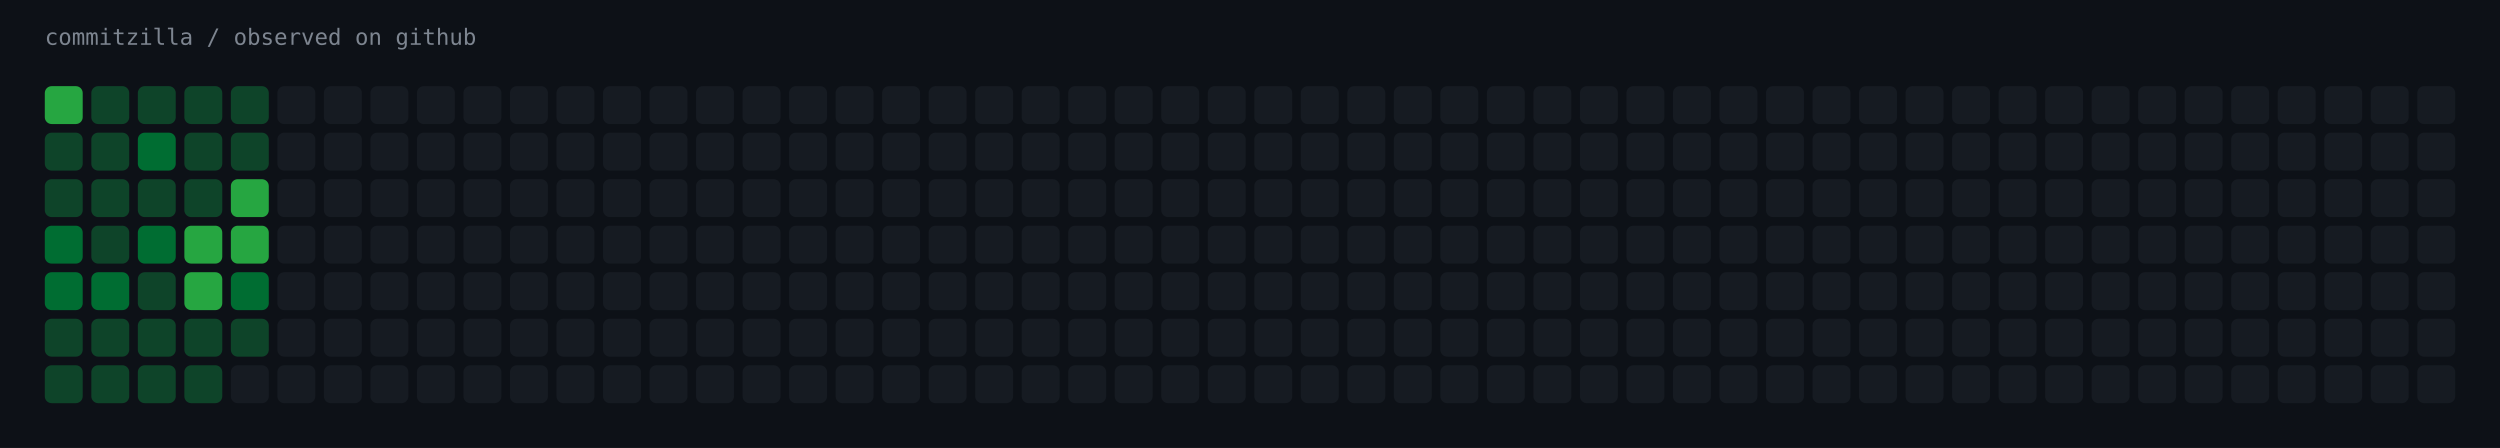
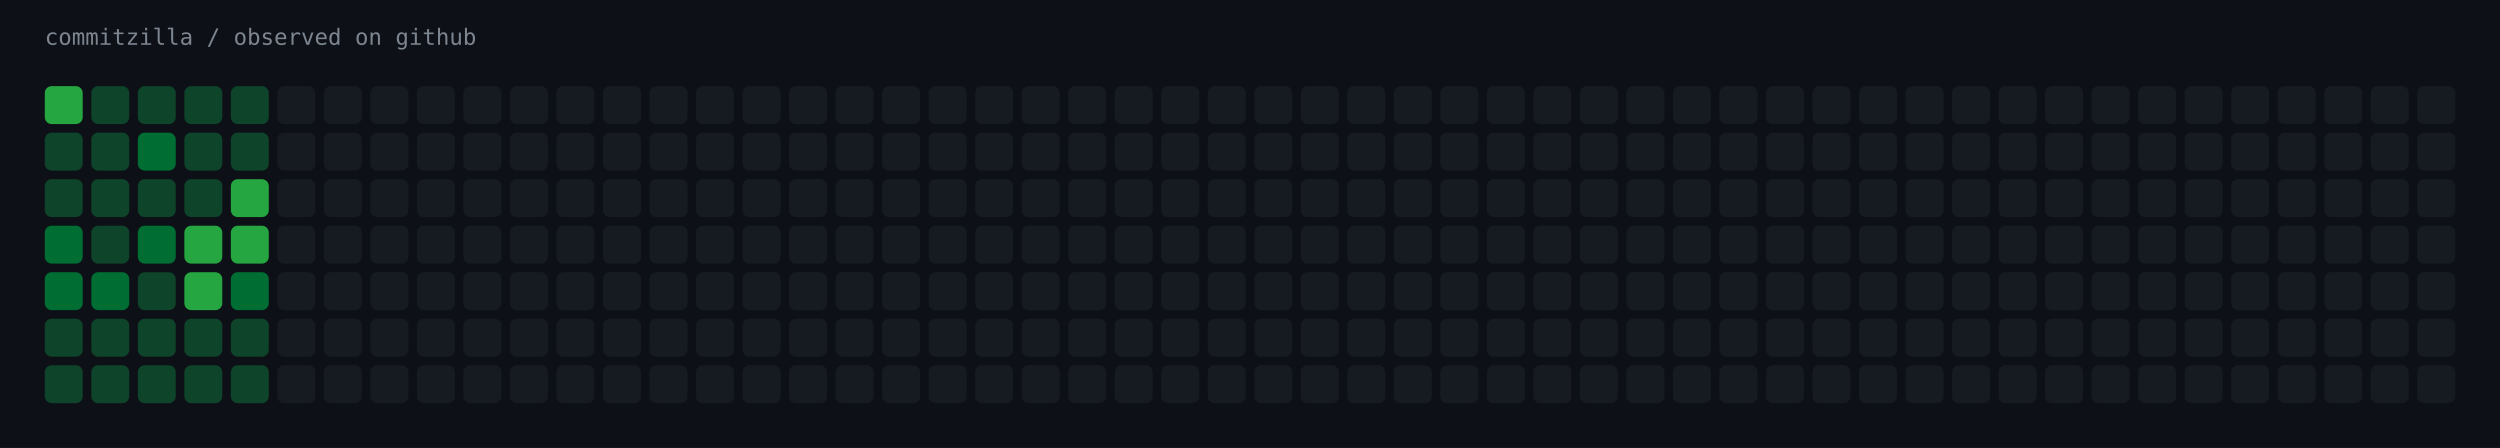
<svg xmlns="http://www.w3.org/2000/svg" width="1451" height="260" viewBox="0 0 1451 260" role="img" aria-label="commitzilla / observed on github">
  <rect width="1451" height="260" fill="#0d1117" />
  <text x="26" y="26" fill="#7d8590" font-family="ui-monospace,SFMono-Regular,Menlo,monospace" font-size="13">commitzilla / observed on github</text>
  <rect x="26" y="50" width="22" height="22" rx="4" fill="#26a641" />
  <rect x="53" y="50" width="22" height="22" rx="4" fill="#0e4429" />
  <rect x="80" y="50" width="22" height="22" rx="4" fill="#0e4429" />
  <rect x="107" y="50" width="22" height="22" rx="4" fill="#0e4429" />
  <rect x="134" y="50" width="22" height="22" rx="4" fill="#0e4429" />
  <rect x="161" y="50" width="22" height="22" rx="4" fill="#161b22" />
  <rect x="188" y="50" width="22" height="22" rx="4" fill="#161b22" />
  <rect x="215" y="50" width="22" height="22" rx="4" fill="#161b22" />
  <rect x="242" y="50" width="22" height="22" rx="4" fill="#161b22" />
  <rect x="269" y="50" width="22" height="22" rx="4" fill="#161b22" />
  <rect x="296" y="50" width="22" height="22" rx="4" fill="#161b22" />
  <rect x="323" y="50" width="22" height="22" rx="4" fill="#161b22" />
  <rect x="350" y="50" width="22" height="22" rx="4" fill="#161b22" />
  <rect x="377" y="50" width="22" height="22" rx="4" fill="#161b22" />
  <rect x="404" y="50" width="22" height="22" rx="4" fill="#161b22" />
  <rect x="431" y="50" width="22" height="22" rx="4" fill="#161b22" />
  <rect x="458" y="50" width="22" height="22" rx="4" fill="#161b22" />
  <rect x="485" y="50" width="22" height="22" rx="4" fill="#161b22" />
  <rect x="512" y="50" width="22" height="22" rx="4" fill="#161b22" />
  <rect x="539" y="50" width="22" height="22" rx="4" fill="#161b22" />
  <rect x="566" y="50" width="22" height="22" rx="4" fill="#161b22" />
  <rect x="593" y="50" width="22" height="22" rx="4" fill="#161b22" />
  <rect x="620" y="50" width="22" height="22" rx="4" fill="#161b22" />
  <rect x="647" y="50" width="22" height="22" rx="4" fill="#161b22" />
  <rect x="674" y="50" width="22" height="22" rx="4" fill="#161b22" />
  <rect x="701" y="50" width="22" height="22" rx="4" fill="#161b22" />
  <rect x="728" y="50" width="22" height="22" rx="4" fill="#161b22" />
  <rect x="755" y="50" width="22" height="22" rx="4" fill="#161b22" />
  <rect x="782" y="50" width="22" height="22" rx="4" fill="#161b22" />
  <rect x="809" y="50" width="22" height="22" rx="4" fill="#161b22" />
  <rect x="836" y="50" width="22" height="22" rx="4" fill="#161b22" />
  <rect x="863" y="50" width="22" height="22" rx="4" fill="#161b22" />
  <rect x="890" y="50" width="22" height="22" rx="4" fill="#161b22" />
  <rect x="917" y="50" width="22" height="22" rx="4" fill="#161b22" />
  <rect x="944" y="50" width="22" height="22" rx="4" fill="#161b22" />
  <rect x="971" y="50" width="22" height="22" rx="4" fill="#161b22" />
  <rect x="998" y="50" width="22" height="22" rx="4" fill="#161b22" />
  <rect x="1025" y="50" width="22" height="22" rx="4" fill="#161b22" />
  <rect x="1052" y="50" width="22" height="22" rx="4" fill="#161b22" />
  <rect x="1079" y="50" width="22" height="22" rx="4" fill="#161b22" />
  <rect x="1106" y="50" width="22" height="22" rx="4" fill="#161b22" />
  <rect x="1133" y="50" width="22" height="22" rx="4" fill="#161b22" />
  <rect x="1160" y="50" width="22" height="22" rx="4" fill="#161b22" />
  <rect x="1187" y="50" width="22" height="22" rx="4" fill="#161b22" />
  <rect x="1214" y="50" width="22" height="22" rx="4" fill="#161b22" />
  <rect x="1241" y="50" width="22" height="22" rx="4" fill="#161b22" />
  <rect x="1268" y="50" width="22" height="22" rx="4" fill="#161b22" />
  <rect x="1295" y="50" width="22" height="22" rx="4" fill="#161b22" />
  <rect x="1322" y="50" width="22" height="22" rx="4" fill="#161b22" />
  <rect x="1349" y="50" width="22" height="22" rx="4" fill="#161b22" />
  <rect x="1376" y="50" width="22" height="22" rx="4" fill="#161b22" />
  <rect x="1403" y="50" width="22" height="22" rx="4" fill="#161b22" />
  <rect x="26" y="77" width="22" height="22" rx="4" fill="#0e4429" />
  <rect x="53" y="77" width="22" height="22" rx="4" fill="#0e4429" />
  <rect x="80" y="77" width="22" height="22" rx="4" fill="#006d32" />
  <rect x="107" y="77" width="22" height="22" rx="4" fill="#0e4429" />
  <rect x="134" y="77" width="22" height="22" rx="4" fill="#0e4429" />
  <rect x="161" y="77" width="22" height="22" rx="4" fill="#161b22" />
  <rect x="188" y="77" width="22" height="22" rx="4" fill="#161b22" />
  <rect x="215" y="77" width="22" height="22" rx="4" fill="#161b22" />
  <rect x="242" y="77" width="22" height="22" rx="4" fill="#161b22" />
  <rect x="269" y="77" width="22" height="22" rx="4" fill="#161b22" />
  <rect x="296" y="77" width="22" height="22" rx="4" fill="#161b22" />
  <rect x="323" y="77" width="22" height="22" rx="4" fill="#161b22" />
  <rect x="350" y="77" width="22" height="22" rx="4" fill="#161b22" />
  <rect x="377" y="77" width="22" height="22" rx="4" fill="#161b22" />
  <rect x="404" y="77" width="22" height="22" rx="4" fill="#161b22" />
  <rect x="431" y="77" width="22" height="22" rx="4" fill="#161b22" />
  <rect x="458" y="77" width="22" height="22" rx="4" fill="#161b22" />
  <rect x="485" y="77" width="22" height="22" rx="4" fill="#161b22" />
  <rect x="512" y="77" width="22" height="22" rx="4" fill="#161b22" />
  <rect x="539" y="77" width="22" height="22" rx="4" fill="#161b22" />
  <rect x="566" y="77" width="22" height="22" rx="4" fill="#161b22" />
  <rect x="593" y="77" width="22" height="22" rx="4" fill="#161b22" />
  <rect x="620" y="77" width="22" height="22" rx="4" fill="#161b22" />
  <rect x="647" y="77" width="22" height="22" rx="4" fill="#161b22" />
  <rect x="674" y="77" width="22" height="22" rx="4" fill="#161b22" />
  <rect x="701" y="77" width="22" height="22" rx="4" fill="#161b22" />
  <rect x="728" y="77" width="22" height="22" rx="4" fill="#161b22" />
  <rect x="755" y="77" width="22" height="22" rx="4" fill="#161b22" />
  <rect x="782" y="77" width="22" height="22" rx="4" fill="#161b22" />
  <rect x="809" y="77" width="22" height="22" rx="4" fill="#161b22" />
  <rect x="836" y="77" width="22" height="22" rx="4" fill="#161b22" />
  <rect x="863" y="77" width="22" height="22" rx="4" fill="#161b22" />
  <rect x="890" y="77" width="22" height="22" rx="4" fill="#161b22" />
  <rect x="917" y="77" width="22" height="22" rx="4" fill="#161b22" />
  <rect x="944" y="77" width="22" height="22" rx="4" fill="#161b22" />
  <rect x="971" y="77" width="22" height="22" rx="4" fill="#161b22" />
  <rect x="998" y="77" width="22" height="22" rx="4" fill="#161b22" />
  <rect x="1025" y="77" width="22" height="22" rx="4" fill="#161b22" />
  <rect x="1052" y="77" width="22" height="22" rx="4" fill="#161b22" />
  <rect x="1079" y="77" width="22" height="22" rx="4" fill="#161b22" />
  <rect x="1106" y="77" width="22" height="22" rx="4" fill="#161b22" />
  <rect x="1133" y="77" width="22" height="22" rx="4" fill="#161b22" />
  <rect x="1160" y="77" width="22" height="22" rx="4" fill="#161b22" />
  <rect x="1187" y="77" width="22" height="22" rx="4" fill="#161b22" />
  <rect x="1214" y="77" width="22" height="22" rx="4" fill="#161b22" />
  <rect x="1241" y="77" width="22" height="22" rx="4" fill="#161b22" />
  <rect x="1268" y="77" width="22" height="22" rx="4" fill="#161b22" />
  <rect x="1295" y="77" width="22" height="22" rx="4" fill="#161b22" />
  <rect x="1322" y="77" width="22" height="22" rx="4" fill="#161b22" />
  <rect x="1349" y="77" width="22" height="22" rx="4" fill="#161b22" />
  <rect x="1376" y="77" width="22" height="22" rx="4" fill="#161b22" />
  <rect x="1403" y="77" width="22" height="22" rx="4" fill="#161b22" />
  <rect x="26" y="104" width="22" height="22" rx="4" fill="#0e4429" />
  <rect x="53" y="104" width="22" height="22" rx="4" fill="#0e4429" />
  <rect x="80" y="104" width="22" height="22" rx="4" fill="#0e4429" />
  <rect x="107" y="104" width="22" height="22" rx="4" fill="#0e4429" />
  <rect x="134" y="104" width="22" height="22" rx="4" fill="#26a641" />
  <rect x="161" y="104" width="22" height="22" rx="4" fill="#161b22" />
  <rect x="188" y="104" width="22" height="22" rx="4" fill="#161b22" />
  <rect x="215" y="104" width="22" height="22" rx="4" fill="#161b22" />
  <rect x="242" y="104" width="22" height="22" rx="4" fill="#161b22" />
  <rect x="269" y="104" width="22" height="22" rx="4" fill="#161b22" />
  <rect x="296" y="104" width="22" height="22" rx="4" fill="#161b22" />
  <rect x="323" y="104" width="22" height="22" rx="4" fill="#161b22" />
  <rect x="350" y="104" width="22" height="22" rx="4" fill="#161b22" />
  <rect x="377" y="104" width="22" height="22" rx="4" fill="#161b22" />
  <rect x="404" y="104" width="22" height="22" rx="4" fill="#161b22" />
  <rect x="431" y="104" width="22" height="22" rx="4" fill="#161b22" />
  <rect x="458" y="104" width="22" height="22" rx="4" fill="#161b22" />
  <rect x="485" y="104" width="22" height="22" rx="4" fill="#161b22" />
  <rect x="512" y="104" width="22" height="22" rx="4" fill="#161b22" />
  <rect x="539" y="104" width="22" height="22" rx="4" fill="#161b22" />
  <rect x="566" y="104" width="22" height="22" rx="4" fill="#161b22" />
  <rect x="593" y="104" width="22" height="22" rx="4" fill="#161b22" />
  <rect x="620" y="104" width="22" height="22" rx="4" fill="#161b22" />
  <rect x="647" y="104" width="22" height="22" rx="4" fill="#161b22" />
  <rect x="674" y="104" width="22" height="22" rx="4" fill="#161b22" />
  <rect x="701" y="104" width="22" height="22" rx="4" fill="#161b22" />
  <rect x="728" y="104" width="22" height="22" rx="4" fill="#161b22" />
  <rect x="755" y="104" width="22" height="22" rx="4" fill="#161b22" />
  <rect x="782" y="104" width="22" height="22" rx="4" fill="#161b22" />
  <rect x="809" y="104" width="22" height="22" rx="4" fill="#161b22" />
  <rect x="836" y="104" width="22" height="22" rx="4" fill="#161b22" />
  <rect x="863" y="104" width="22" height="22" rx="4" fill="#161b22" />
  <rect x="890" y="104" width="22" height="22" rx="4" fill="#161b22" />
  <rect x="917" y="104" width="22" height="22" rx="4" fill="#161b22" />
  <rect x="944" y="104" width="22" height="22" rx="4" fill="#161b22" />
  <rect x="971" y="104" width="22" height="22" rx="4" fill="#161b22" />
  <rect x="998" y="104" width="22" height="22" rx="4" fill="#161b22" />
  <rect x="1025" y="104" width="22" height="22" rx="4" fill="#161b22" />
  <rect x="1052" y="104" width="22" height="22" rx="4" fill="#161b22" />
  <rect x="1079" y="104" width="22" height="22" rx="4" fill="#161b22" />
  <rect x="1106" y="104" width="22" height="22" rx="4" fill="#161b22" />
  <rect x="1133" y="104" width="22" height="22" rx="4" fill="#161b22" />
  <rect x="1160" y="104" width="22" height="22" rx="4" fill="#161b22" />
  <rect x="1187" y="104" width="22" height="22" rx="4" fill="#161b22" />
  <rect x="1214" y="104" width="22" height="22" rx="4" fill="#161b22" />
  <rect x="1241" y="104" width="22" height="22" rx="4" fill="#161b22" />
  <rect x="1268" y="104" width="22" height="22" rx="4" fill="#161b22" />
  <rect x="1295" y="104" width="22" height="22" rx="4" fill="#161b22" />
  <rect x="1322" y="104" width="22" height="22" rx="4" fill="#161b22" />
  <rect x="1349" y="104" width="22" height="22" rx="4" fill="#161b22" />
  <rect x="1376" y="104" width="22" height="22" rx="4" fill="#161b22" />
  <rect x="1403" y="104" width="22" height="22" rx="4" fill="#161b22" />
  <rect x="26" y="131" width="22" height="22" rx="4" fill="#006d32" />
  <rect x="53" y="131" width="22" height="22" rx="4" fill="#0e4429" />
  <rect x="80" y="131" width="22" height="22" rx="4" fill="#006d32" />
  <rect x="107" y="131" width="22" height="22" rx="4" fill="#26a641" />
  <rect x="134" y="131" width="22" height="22" rx="4" fill="#26a641" />
  <rect x="161" y="131" width="22" height="22" rx="4" fill="#161b22" />
  <rect x="188" y="131" width="22" height="22" rx="4" fill="#161b22" />
  <rect x="215" y="131" width="22" height="22" rx="4" fill="#161b22" />
  <rect x="242" y="131" width="22" height="22" rx="4" fill="#161b22" />
  <rect x="269" y="131" width="22" height="22" rx="4" fill="#161b22" />
  <rect x="296" y="131" width="22" height="22" rx="4" fill="#161b22" />
  <rect x="323" y="131" width="22" height="22" rx="4" fill="#161b22" />
  <rect x="350" y="131" width="22" height="22" rx="4" fill="#161b22" />
  <rect x="377" y="131" width="22" height="22" rx="4" fill="#161b22" />
  <rect x="404" y="131" width="22" height="22" rx="4" fill="#161b22" />
  <rect x="431" y="131" width="22" height="22" rx="4" fill="#161b22" />
  <rect x="458" y="131" width="22" height="22" rx="4" fill="#161b22" />
  <rect x="485" y="131" width="22" height="22" rx="4" fill="#161b22" />
  <rect x="512" y="131" width="22" height="22" rx="4" fill="#161b22" />
  <rect x="539" y="131" width="22" height="22" rx="4" fill="#161b22" />
  <rect x="566" y="131" width="22" height="22" rx="4" fill="#161b22" />
  <rect x="593" y="131" width="22" height="22" rx="4" fill="#161b22" />
  <rect x="620" y="131" width="22" height="22" rx="4" fill="#161b22" />
  <rect x="647" y="131" width="22" height="22" rx="4" fill="#161b22" />
  <rect x="674" y="131" width="22" height="22" rx="4" fill="#161b22" />
  <rect x="701" y="131" width="22" height="22" rx="4" fill="#161b22" />
  <rect x="728" y="131" width="22" height="22" rx="4" fill="#161b22" />
  <rect x="755" y="131" width="22" height="22" rx="4" fill="#161b22" />
  <rect x="782" y="131" width="22" height="22" rx="4" fill="#161b22" />
  <rect x="809" y="131" width="22" height="22" rx="4" fill="#161b22" />
  <rect x="836" y="131" width="22" height="22" rx="4" fill="#161b22" />
  <rect x="863" y="131" width="22" height="22" rx="4" fill="#161b22" />
  <rect x="890" y="131" width="22" height="22" rx="4" fill="#161b22" />
  <rect x="917" y="131" width="22" height="22" rx="4" fill="#161b22" />
  <rect x="944" y="131" width="22" height="22" rx="4" fill="#161b22" />
  <rect x="971" y="131" width="22" height="22" rx="4" fill="#161b22" />
  <rect x="998" y="131" width="22" height="22" rx="4" fill="#161b22" />
  <rect x="1025" y="131" width="22" height="22" rx="4" fill="#161b22" />
  <rect x="1052" y="131" width="22" height="22" rx="4" fill="#161b22" />
  <rect x="1079" y="131" width="22" height="22" rx="4" fill="#161b22" />
  <rect x="1106" y="131" width="22" height="22" rx="4" fill="#161b22" />
  <rect x="1133" y="131" width="22" height="22" rx="4" fill="#161b22" />
  <rect x="1160" y="131" width="22" height="22" rx="4" fill="#161b22" />
  <rect x="1187" y="131" width="22" height="22" rx="4" fill="#161b22" />
  <rect x="1214" y="131" width="22" height="22" rx="4" fill="#161b22" />
  <rect x="1241" y="131" width="22" height="22" rx="4" fill="#161b22" />
  <rect x="1268" y="131" width="22" height="22" rx="4" fill="#161b22" />
  <rect x="1295" y="131" width="22" height="22" rx="4" fill="#161b22" />
  <rect x="1322" y="131" width="22" height="22" rx="4" fill="#161b22" />
  <rect x="1349" y="131" width="22" height="22" rx="4" fill="#161b22" />
  <rect x="1376" y="131" width="22" height="22" rx="4" fill="#161b22" />
  <rect x="1403" y="131" width="22" height="22" rx="4" fill="#161b22" />
  <rect x="26" y="158" width="22" height="22" rx="4" fill="#006d32" />
  <rect x="53" y="158" width="22" height="22" rx="4" fill="#006d32" />
  <rect x="80" y="158" width="22" height="22" rx="4" fill="#0e4429" />
  <rect x="107" y="158" width="22" height="22" rx="4" fill="#26a641" />
  <rect x="134" y="158" width="22" height="22" rx="4" fill="#006d32" />
  <rect x="161" y="158" width="22" height="22" rx="4" fill="#161b22" />
  <rect x="188" y="158" width="22" height="22" rx="4" fill="#161b22" />
  <rect x="215" y="158" width="22" height="22" rx="4" fill="#161b22" />
  <rect x="242" y="158" width="22" height="22" rx="4" fill="#161b22" />
  <rect x="269" y="158" width="22" height="22" rx="4" fill="#161b22" />
  <rect x="296" y="158" width="22" height="22" rx="4" fill="#161b22" />
  <rect x="323" y="158" width="22" height="22" rx="4" fill="#161b22" />
  <rect x="350" y="158" width="22" height="22" rx="4" fill="#161b22" />
  <rect x="377" y="158" width="22" height="22" rx="4" fill="#161b22" />
  <rect x="404" y="158" width="22" height="22" rx="4" fill="#161b22" />
  <rect x="431" y="158" width="22" height="22" rx="4" fill="#161b22" />
  <rect x="458" y="158" width="22" height="22" rx="4" fill="#161b22" />
  <rect x="485" y="158" width="22" height="22" rx="4" fill="#161b22" />
  <rect x="512" y="158" width="22" height="22" rx="4" fill="#161b22" />
  <rect x="539" y="158" width="22" height="22" rx="4" fill="#161b22" />
  <rect x="566" y="158" width="22" height="22" rx="4" fill="#161b22" />
  <rect x="593" y="158" width="22" height="22" rx="4" fill="#161b22" />
  <rect x="620" y="158" width="22" height="22" rx="4" fill="#161b22" />
  <rect x="647" y="158" width="22" height="22" rx="4" fill="#161b22" />
  <rect x="674" y="158" width="22" height="22" rx="4" fill="#161b22" />
  <rect x="701" y="158" width="22" height="22" rx="4" fill="#161b22" />
  <rect x="728" y="158" width="22" height="22" rx="4" fill="#161b22" />
  <rect x="755" y="158" width="22" height="22" rx="4" fill="#161b22" />
  <rect x="782" y="158" width="22" height="22" rx="4" fill="#161b22" />
  <rect x="809" y="158" width="22" height="22" rx="4" fill="#161b22" />
  <rect x="836" y="158" width="22" height="22" rx="4" fill="#161b22" />
  <rect x="863" y="158" width="22" height="22" rx="4" fill="#161b22" />
  <rect x="890" y="158" width="22" height="22" rx="4" fill="#161b22" />
  <rect x="917" y="158" width="22" height="22" rx="4" fill="#161b22" />
  <rect x="944" y="158" width="22" height="22" rx="4" fill="#161b22" />
  <rect x="971" y="158" width="22" height="22" rx="4" fill="#161b22" />
  <rect x="998" y="158" width="22" height="22" rx="4" fill="#161b22" />
  <rect x="1025" y="158" width="22" height="22" rx="4" fill="#161b22" />
  <rect x="1052" y="158" width="22" height="22" rx="4" fill="#161b22" />
  <rect x="1079" y="158" width="22" height="22" rx="4" fill="#161b22" />
  <rect x="1106" y="158" width="22" height="22" rx="4" fill="#161b22" />
  <rect x="1133" y="158" width="22" height="22" rx="4" fill="#161b22" />
  <rect x="1160" y="158" width="22" height="22" rx="4" fill="#161b22" />
  <rect x="1187" y="158" width="22" height="22" rx="4" fill="#161b22" />
  <rect x="1214" y="158" width="22" height="22" rx="4" fill="#161b22" />
  <rect x="1241" y="158" width="22" height="22" rx="4" fill="#161b22" />
  <rect x="1268" y="158" width="22" height="22" rx="4" fill="#161b22" />
  <rect x="1295" y="158" width="22" height="22" rx="4" fill="#161b22" />
  <rect x="1322" y="158" width="22" height="22" rx="4" fill="#161b22" />
  <rect x="1349" y="158" width="22" height="22" rx="4" fill="#161b22" />
  <rect x="1376" y="158" width="22" height="22" rx="4" fill="#161b22" />
  <rect x="1403" y="158" width="22" height="22" rx="4" fill="#161b22" />
  <rect x="26" y="185" width="22" height="22" rx="4" fill="#0e4429" />
  <rect x="53" y="185" width="22" height="22" rx="4" fill="#0e4429" />
  <rect x="80" y="185" width="22" height="22" rx="4" fill="#0e4429" />
  <rect x="107" y="185" width="22" height="22" rx="4" fill="#0e4429" />
  <rect x="134" y="185" width="22" height="22" rx="4" fill="#0e4429" />
  <rect x="161" y="185" width="22" height="22" rx="4" fill="#161b22" />
  <rect x="188" y="185" width="22" height="22" rx="4" fill="#161b22" />
  <rect x="215" y="185" width="22" height="22" rx="4" fill="#161b22" />
  <rect x="242" y="185" width="22" height="22" rx="4" fill="#161b22" />
  <rect x="269" y="185" width="22" height="22" rx="4" fill="#161b22" />
  <rect x="296" y="185" width="22" height="22" rx="4" fill="#161b22" />
  <rect x="323" y="185" width="22" height="22" rx="4" fill="#161b22" />
  <rect x="350" y="185" width="22" height="22" rx="4" fill="#161b22" />
  <rect x="377" y="185" width="22" height="22" rx="4" fill="#161b22" />
  <rect x="404" y="185" width="22" height="22" rx="4" fill="#161b22" />
  <rect x="431" y="185" width="22" height="22" rx="4" fill="#161b22" />
  <rect x="458" y="185" width="22" height="22" rx="4" fill="#161b22" />
  <rect x="485" y="185" width="22" height="22" rx="4" fill="#161b22" />
  <rect x="512" y="185" width="22" height="22" rx="4" fill="#161b22" />
  <rect x="539" y="185" width="22" height="22" rx="4" fill="#161b22" />
  <rect x="566" y="185" width="22" height="22" rx="4" fill="#161b22" />
  <rect x="593" y="185" width="22" height="22" rx="4" fill="#161b22" />
  <rect x="620" y="185" width="22" height="22" rx="4" fill="#161b22" />
  <rect x="647" y="185" width="22" height="22" rx="4" fill="#161b22" />
  <rect x="674" y="185" width="22" height="22" rx="4" fill="#161b22" />
  <rect x="701" y="185" width="22" height="22" rx="4" fill="#161b22" />
  <rect x="728" y="185" width="22" height="22" rx="4" fill="#161b22" />
  <rect x="755" y="185" width="22" height="22" rx="4" fill="#161b22" />
  <rect x="782" y="185" width="22" height="22" rx="4" fill="#161b22" />
  <rect x="809" y="185" width="22" height="22" rx="4" fill="#161b22" />
  <rect x="836" y="185" width="22" height="22" rx="4" fill="#161b22" />
  <rect x="863" y="185" width="22" height="22" rx="4" fill="#161b22" />
  <rect x="890" y="185" width="22" height="22" rx="4" fill="#161b22" />
  <rect x="917" y="185" width="22" height="22" rx="4" fill="#161b22" />
  <rect x="944" y="185" width="22" height="22" rx="4" fill="#161b22" />
  <rect x="971" y="185" width="22" height="22" rx="4" fill="#161b22" />
  <rect x="998" y="185" width="22" height="22" rx="4" fill="#161b22" />
  <rect x="1025" y="185" width="22" height="22" rx="4" fill="#161b22" />
  <rect x="1052" y="185" width="22" height="22" rx="4" fill="#161b22" />
  <rect x="1079" y="185" width="22" height="22" rx="4" fill="#161b22" />
  <rect x="1106" y="185" width="22" height="22" rx="4" fill="#161b22" />
  <rect x="1133" y="185" width="22" height="22" rx="4" fill="#161b22" />
  <rect x="1160" y="185" width="22" height="22" rx="4" fill="#161b22" />
  <rect x="1187" y="185" width="22" height="22" rx="4" fill="#161b22" />
  <rect x="1214" y="185" width="22" height="22" rx="4" fill="#161b22" />
  <rect x="1241" y="185" width="22" height="22" rx="4" fill="#161b22" />
  <rect x="1268" y="185" width="22" height="22" rx="4" fill="#161b22" />
  <rect x="1295" y="185" width="22" height="22" rx="4" fill="#161b22" />
  <rect x="1322" y="185" width="22" height="22" rx="4" fill="#161b22" />
  <rect x="1349" y="185" width="22" height="22" rx="4" fill="#161b22" />
  <rect x="1376" y="185" width="22" height="22" rx="4" fill="#161b22" />
  <rect x="1403" y="185" width="22" height="22" rx="4" fill="#161b22" />
  <rect x="26" y="212" width="22" height="22" rx="4" fill="#0e4429" />
  <rect x="53" y="212" width="22" height="22" rx="4" fill="#0e4429" />
  <rect x="80" y="212" width="22" height="22" rx="4" fill="#0e4429" />
  <rect x="107" y="212" width="22" height="22" rx="4" fill="#0e4429" />
-   <rect x="134" y="212" width="22" height="22" rx="4" fill="#161b22" />
+   <rect x="134" y="212" width="22" height="22" rx="4" fill="#0e4429" />
  <rect x="161" y="212" width="22" height="22" rx="4" fill="#161b22" />
  <rect x="188" y="212" width="22" height="22" rx="4" fill="#161b22" />
  <rect x="215" y="212" width="22" height="22" rx="4" fill="#161b22" />
  <rect x="242" y="212" width="22" height="22" rx="4" fill="#161b22" />
  <rect x="269" y="212" width="22" height="22" rx="4" fill="#161b22" />
  <rect x="296" y="212" width="22" height="22" rx="4" fill="#161b22" />
  <rect x="323" y="212" width="22" height="22" rx="4" fill="#161b22" />
  <rect x="350" y="212" width="22" height="22" rx="4" fill="#161b22" />
  <rect x="377" y="212" width="22" height="22" rx="4" fill="#161b22" />
  <rect x="404" y="212" width="22" height="22" rx="4" fill="#161b22" />
  <rect x="431" y="212" width="22" height="22" rx="4" fill="#161b22" />
  <rect x="458" y="212" width="22" height="22" rx="4" fill="#161b22" />
  <rect x="485" y="212" width="22" height="22" rx="4" fill="#161b22" />
  <rect x="512" y="212" width="22" height="22" rx="4" fill="#161b22" />
  <rect x="539" y="212" width="22" height="22" rx="4" fill="#161b22" />
  <rect x="566" y="212" width="22" height="22" rx="4" fill="#161b22" />
  <rect x="593" y="212" width="22" height="22" rx="4" fill="#161b22" />
  <rect x="620" y="212" width="22" height="22" rx="4" fill="#161b22" />
  <rect x="647" y="212" width="22" height="22" rx="4" fill="#161b22" />
  <rect x="674" y="212" width="22" height="22" rx="4" fill="#161b22" />
  <rect x="701" y="212" width="22" height="22" rx="4" fill="#161b22" />
  <rect x="728" y="212" width="22" height="22" rx="4" fill="#161b22" />
  <rect x="755" y="212" width="22" height="22" rx="4" fill="#161b22" />
  <rect x="782" y="212" width="22" height="22" rx="4" fill="#161b22" />
  <rect x="809" y="212" width="22" height="22" rx="4" fill="#161b22" />
  <rect x="836" y="212" width="22" height="22" rx="4" fill="#161b22" />
  <rect x="863" y="212" width="22" height="22" rx="4" fill="#161b22" />
  <rect x="890" y="212" width="22" height="22" rx="4" fill="#161b22" />
  <rect x="917" y="212" width="22" height="22" rx="4" fill="#161b22" />
  <rect x="944" y="212" width="22" height="22" rx="4" fill="#161b22" />
  <rect x="971" y="212" width="22" height="22" rx="4" fill="#161b22" />
  <rect x="998" y="212" width="22" height="22" rx="4" fill="#161b22" />
  <rect x="1025" y="212" width="22" height="22" rx="4" fill="#161b22" />
  <rect x="1052" y="212" width="22" height="22" rx="4" fill="#161b22" />
  <rect x="1079" y="212" width="22" height="22" rx="4" fill="#161b22" />
  <rect x="1106" y="212" width="22" height="22" rx="4" fill="#161b22" />
  <rect x="1133" y="212" width="22" height="22" rx="4" fill="#161b22" />
  <rect x="1160" y="212" width="22" height="22" rx="4" fill="#161b22" />
  <rect x="1187" y="212" width="22" height="22" rx="4" fill="#161b22" />
  <rect x="1214" y="212" width="22" height="22" rx="4" fill="#161b22" />
  <rect x="1241" y="212" width="22" height="22" rx="4" fill="#161b22" />
  <rect x="1268" y="212" width="22" height="22" rx="4" fill="#161b22" />
  <rect x="1295" y="212" width="22" height="22" rx="4" fill="#161b22" />
  <rect x="1322" y="212" width="22" height="22" rx="4" fill="#161b22" />
  <rect x="1349" y="212" width="22" height="22" rx="4" fill="#161b22" />
  <rect x="1376" y="212" width="22" height="22" rx="4" fill="#161b22" />
  <rect x="1403" y="212" width="22" height="22" rx="4" fill="#161b22" />
</svg>
